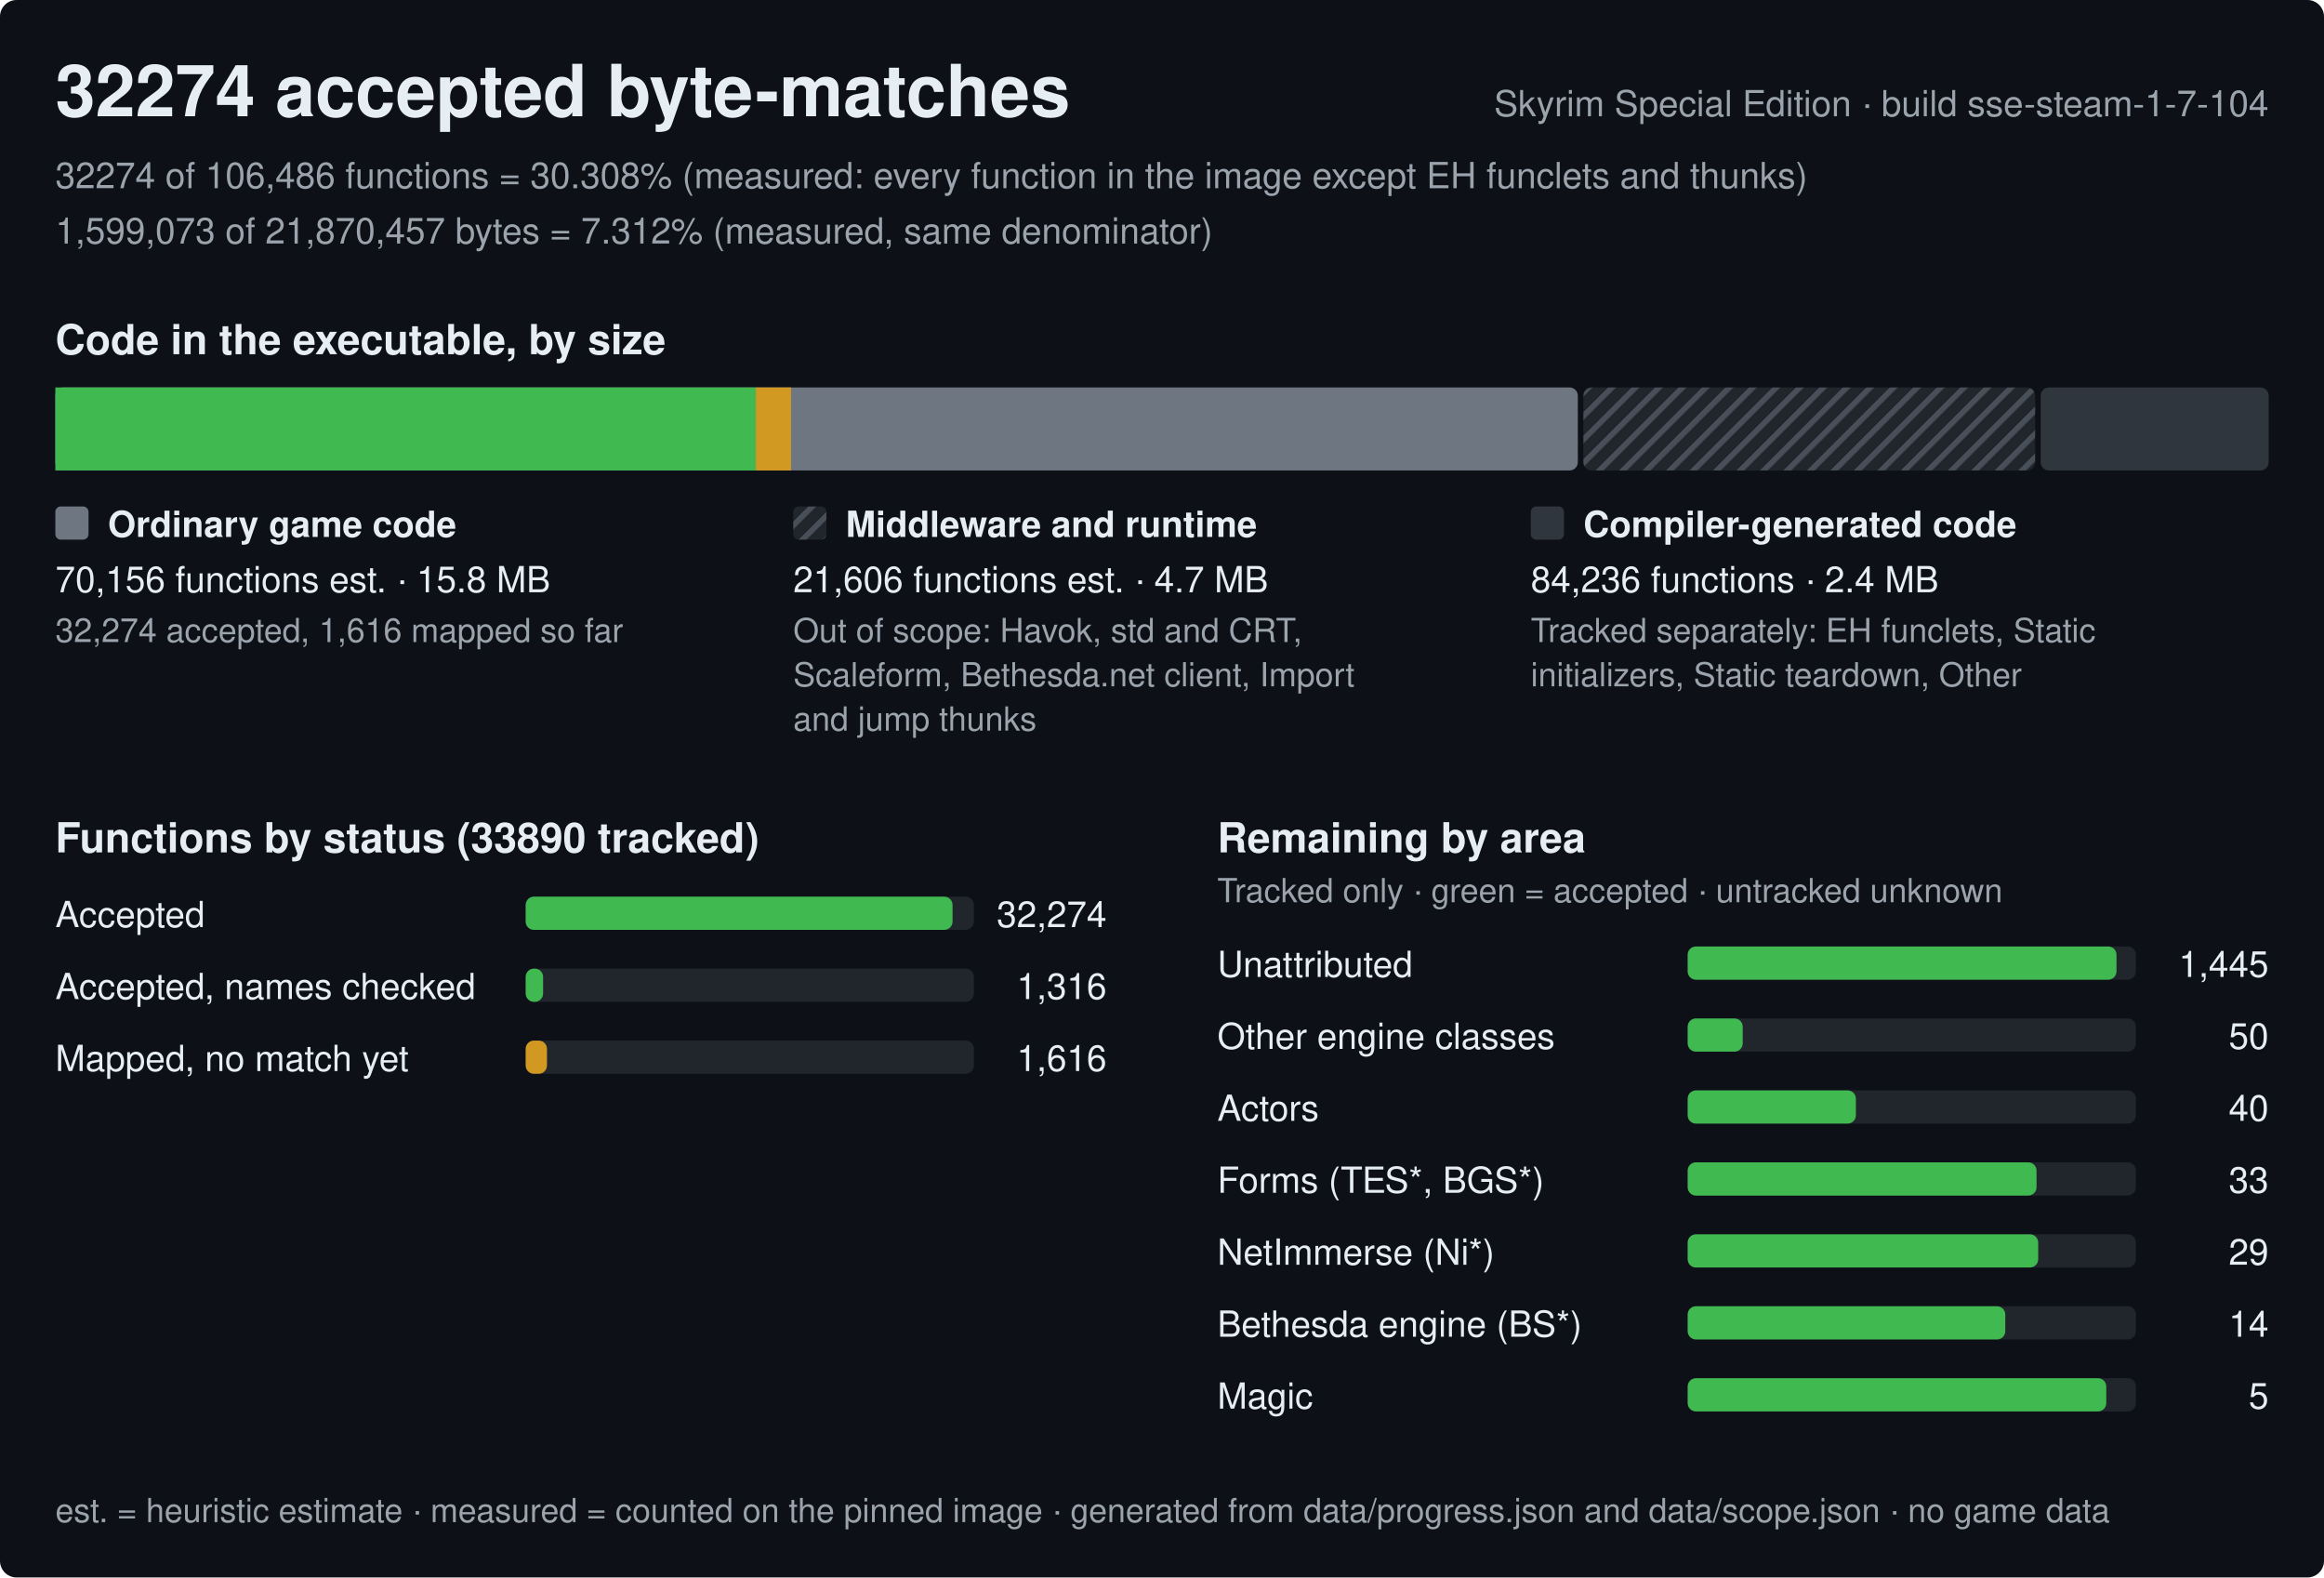
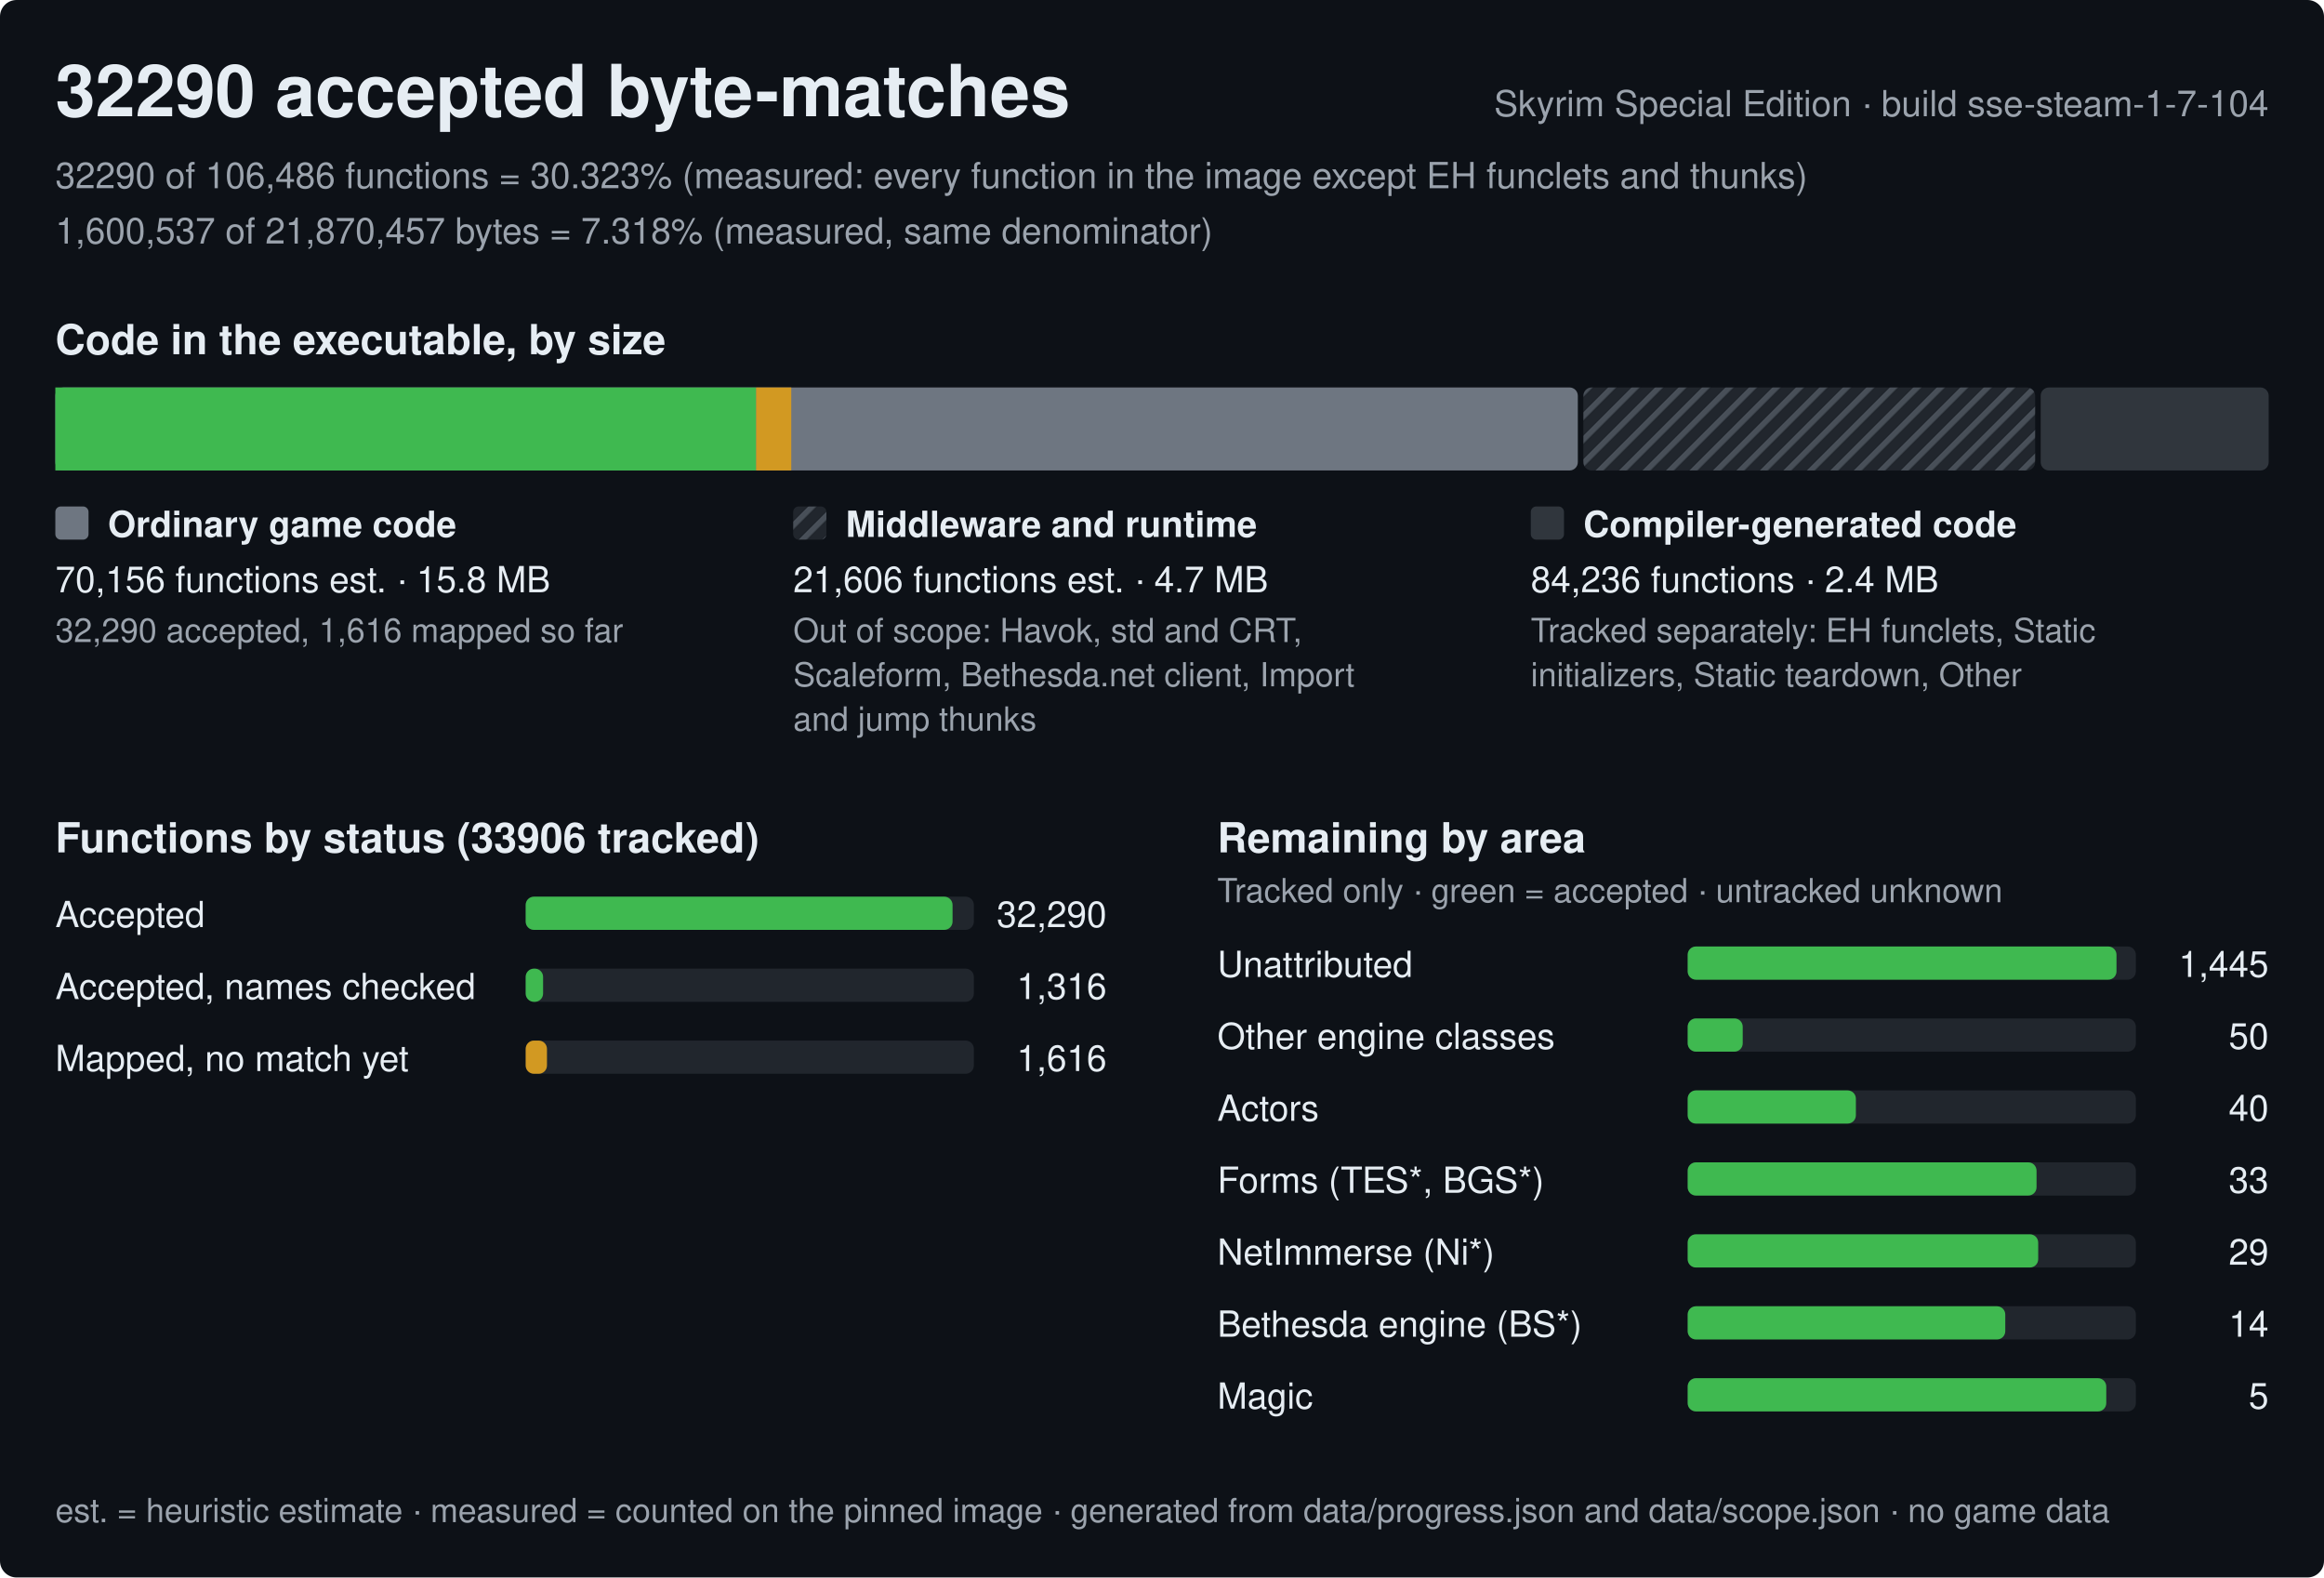
<svg xmlns="http://www.w3.org/2000/svg" width="840" height="570" viewBox="0 0 840 570" role="img" aria-label="Progress of the Skyrim Special Edition byte-matching reconstruction, build sse-steam-1-7-104">
  <style>text{font-family:-apple-system,BlinkMacSystemFont,'Segoe UI',Helvetica,Arial,sans-serif;fill:#e6edf3;white-space:pre}.h{font-size:26px;font-weight:600}.st{font-size:15px;font-weight:600}.lb{font-size:13px;font-weight:600}.bl{font-size:12px;font-weight:600;stroke:#0d1117;stroke-width:3px;paint-order:stroke;stroke-linejoin:round}.rl{font-size:13px}.fn{font-size:12px;fill:#9ba3ad}.mu{fill:#9ba3ad}</style>
  <defs>
    <pattern id="hx" width="6" height="6" patternUnits="userSpaceOnUse" patternTransform="rotate(45)">
      <rect width="6" height="6" fill="#21262d" />
      <rect width="2" height="6" fill="#484f58" />
    </pattern>
  </defs>
  <rect width="840" height="570" rx="6" fill="#0d1117" />
-   <text x="20" y="42" class="h">32274 accepted byte-matches</text>
+   <text x="20" y="42" class="h">32290 accepted byte-matches</text>
  <text x="820" y="42" class="rl mu" text-anchor="end">Skyrim Special Edition · build sse-steam-1-7-104</text>
-   <text x="20" y="68" class="rl mu">32274 of 106,486 functions = 30.308% (measured: every function in the image except EH funclets and thunks)</text>
-   <text x="20" y="88" class="rl mu">1,599,073 of 21,870,457 bytes = 7.312% (measured, same denominator)</text>
+   <text x="20" y="68" class="rl mu">32290 of 106,486 functions = 30.323% (measured: every function in the image except EH funclets and thunks)</text>
+   <text x="20" y="88" class="rl mu">1,600,537 of 21,870,457 bytes = 7.318% (measured, same denominator)</text>
  <text x="20" y="128" class="st">Code in the executable, by size</text>
  <rect x="20" y="140" width="550.3" height="30" rx="3" fill="#6e7681" />
-   <rect x="20" y="140" width="253.2" height="30" fill="#3fb950" />
-   <rect x="273.2" y="140" width="12.7" height="30" fill="#d29922" />
+   <rect x="20" y="140" width="253.3" height="30" fill="#3fb950" />
+   <rect x="273.3" y="140" width="12.7" height="30" fill="#d29922" />
  <rect x="572.3" y="140" width="163.3" height="30" rx="3" fill="url(#hx)" />
  <rect x="737.6" y="140" width="82.4" height="30" rx="3" fill="#30363d" />
  <rect x="20" y="183" width="12" height="12" rx="2" fill="#6e7681" />
  <text x="39" y="194" class="lb">Ordinary game code</text>
  <text x="20" y="214" class="rl">70,156 functions est. · 15.8 MB</text>
-   <text x="20" y="232" class="fn">32,274 accepted, 1,616 mapped so far</text>
+   <text x="20" y="232" class="fn">32,290 accepted, 1,616 mapped so far</text>
  <rect x="286.7" y="183" width="12" height="12" rx="2" fill="url(#hx)" />
  <text x="305.7" y="194" class="lb">Middleware and runtime</text>
  <text x="286.7" y="214" class="rl">21,606 functions est. · 4.7 MB</text>
  <text x="286.7" y="232" class="fn">Out of scope: Havok, std and CRT,</text>
  <text x="286.7" y="248" class="fn">Scaleform, Bethesda.net client, Import</text>
  <text x="286.7" y="264" class="fn">and jump thunks</text>
  <rect x="553.3" y="183" width="12" height="12" rx="2" fill="#30363d" />
  <text x="572.3" y="194" class="lb">Compiler-generated code</text>
  <text x="553.3" y="214" class="rl">84,236 functions · 2.4 MB</text>
  <text x="553.3" y="232" class="fn">Tracked separately: EH funclets, Static</text>
  <text x="553.3" y="248" class="fn">initializers, Static teardown, Other</text>
-   <text x="20" y="308" class="st">Functions by status (33890 tracked)</text>
+   <text x="20" y="308" class="st">Functions by status (33906 tracked)</text>
  <text x="20" y="335" class="rl">Accepted</text>
  <rect x="190" y="324" width="162.0" height="12" rx="3" fill="#21262d" />
  <rect x="190" y="324" width="154.3" height="12" rx="3" fill="#3fb950" />
-   <text x="400.0" y="335" class="rl" text-anchor="end">32,274</text>
+   <text x="400.0" y="335" class="rl" text-anchor="end">32,290</text>
  <text x="20" y="361" class="rl">Accepted, names checked</text>
  <rect x="190" y="350" width="162.0" height="12" rx="3" fill="#21262d" />
  <rect x="190" y="350" width="6.3" height="12" rx="3" fill="#3fb950" />
  <text x="400.0" y="361" class="rl" text-anchor="end">1,316</text>
  <text x="20" y="387" class="rl">Mapped, no match yet</text>
  <rect x="190" y="376" width="162.0" height="12" rx="3" fill="#21262d" />
  <rect x="190" y="376" width="7.7" height="12" rx="3" fill="#d29922" />
  <text x="400.0" y="387" class="rl" text-anchor="end">1,616</text>
  <text x="440.0" y="308" class="st">Remaining by area</text>
  <text x="440.0" y="326" class="fn">Tracked only · green = accepted · untracked unknown</text>
  <text x="440.0" y="353" class="rl">Unattributed</text>
  <rect x="610.0" y="342" width="162.0" height="12" rx="3" fill="#21262d" />
  <rect x="610.0" y="342" width="155" height="12" rx="3" fill="#3fb950" />
  <text x="820.0" y="353" class="rl" text-anchor="end">1,445</text>
  <text x="440.0" y="379" class="rl">Other engine classes</text>
  <rect x="610.0" y="368" width="162.0" height="12" rx="3" fill="#21262d" />
  <rect x="610.0" y="368" width="19.9" height="12" rx="3" fill="#3fb950" />
  <text x="820.0" y="379" class="rl" text-anchor="end">50</text>
  <text x="440.0" y="405" class="rl">Actors</text>
  <rect x="610.0" y="394" width="162.0" height="12" rx="3" fill="#21262d" />
  <rect x="610.0" y="394" width="60.8" height="12" rx="3" fill="#3fb950" />
  <text x="820.0" y="405" class="rl" text-anchor="end">40</text>
  <text x="440.0" y="431" class="rl">Forms (TES*, BGS*)</text>
  <rect x="610.0" y="420" width="162.0" height="12" rx="3" fill="#21262d" />
  <rect x="610.0" y="420" width="126.1" height="12" rx="3" fill="#3fb950" />
  <text x="820.0" y="431" class="rl" text-anchor="end">33</text>
  <text x="440.0" y="457" class="rl">NetImmerse (Ni*)</text>
  <rect x="610.0" y="446" width="162.0" height="12" rx="3" fill="#21262d" />
  <rect x="610.0" y="446" width="126.7" height="12" rx="3" fill="#3fb950" />
  <text x="820.0" y="457" class="rl" text-anchor="end">29</text>
  <text x="440.0" y="483" class="rl">Bethesda engine (BS*)</text>
  <rect x="610.0" y="472" width="162.0" height="12" rx="3" fill="#21262d" />
  <rect x="610.0" y="472" width="114.8" height="12" rx="3" fill="#3fb950" />
  <text x="820.0" y="483" class="rl" text-anchor="end">14</text>
  <text x="440.0" y="509" class="rl">Magic</text>
  <rect x="610.0" y="498" width="162.0" height="12" rx="3" fill="#21262d" />
  <rect x="610.0" y="498" width="151.3" height="12" rx="3" fill="#3fb950" />
  <text x="820.0" y="509" class="rl" text-anchor="end">5</text>
  <text x="20" y="550" class="fn">est. = heuristic estimate · measured = counted on the pinned image · generated from data/progress.json and data/scope.json · no game data</text>
</svg>
